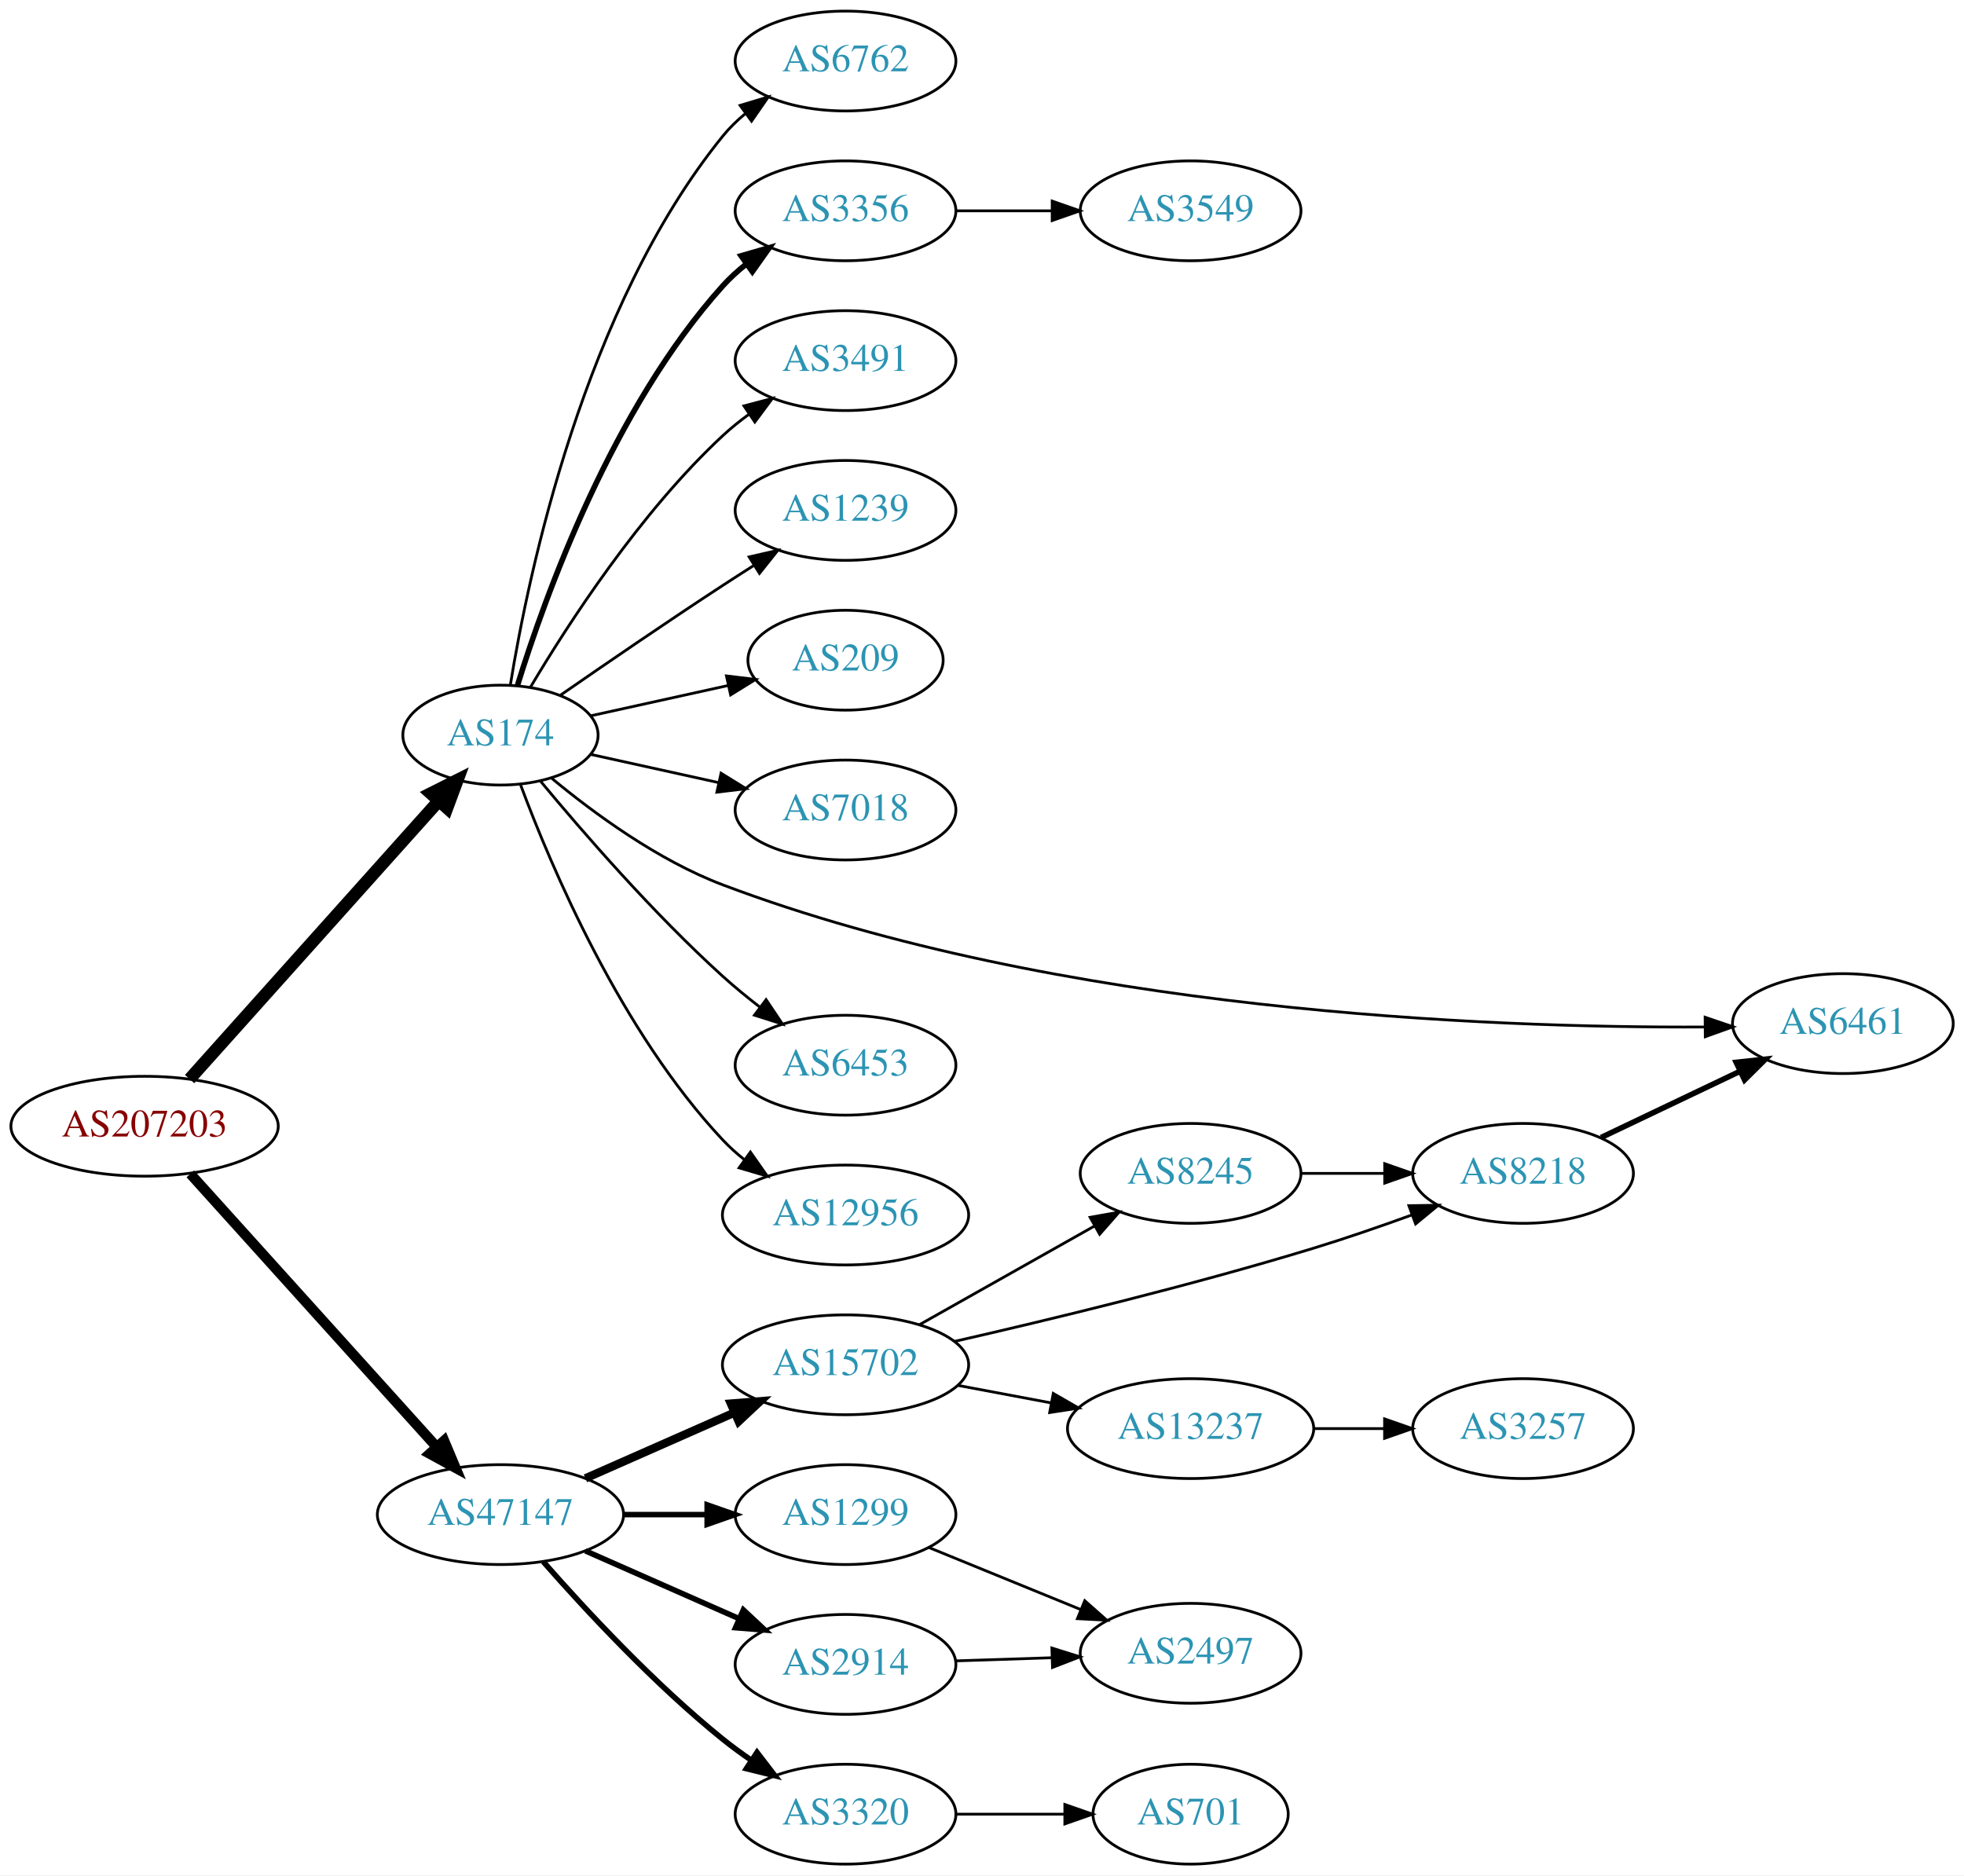
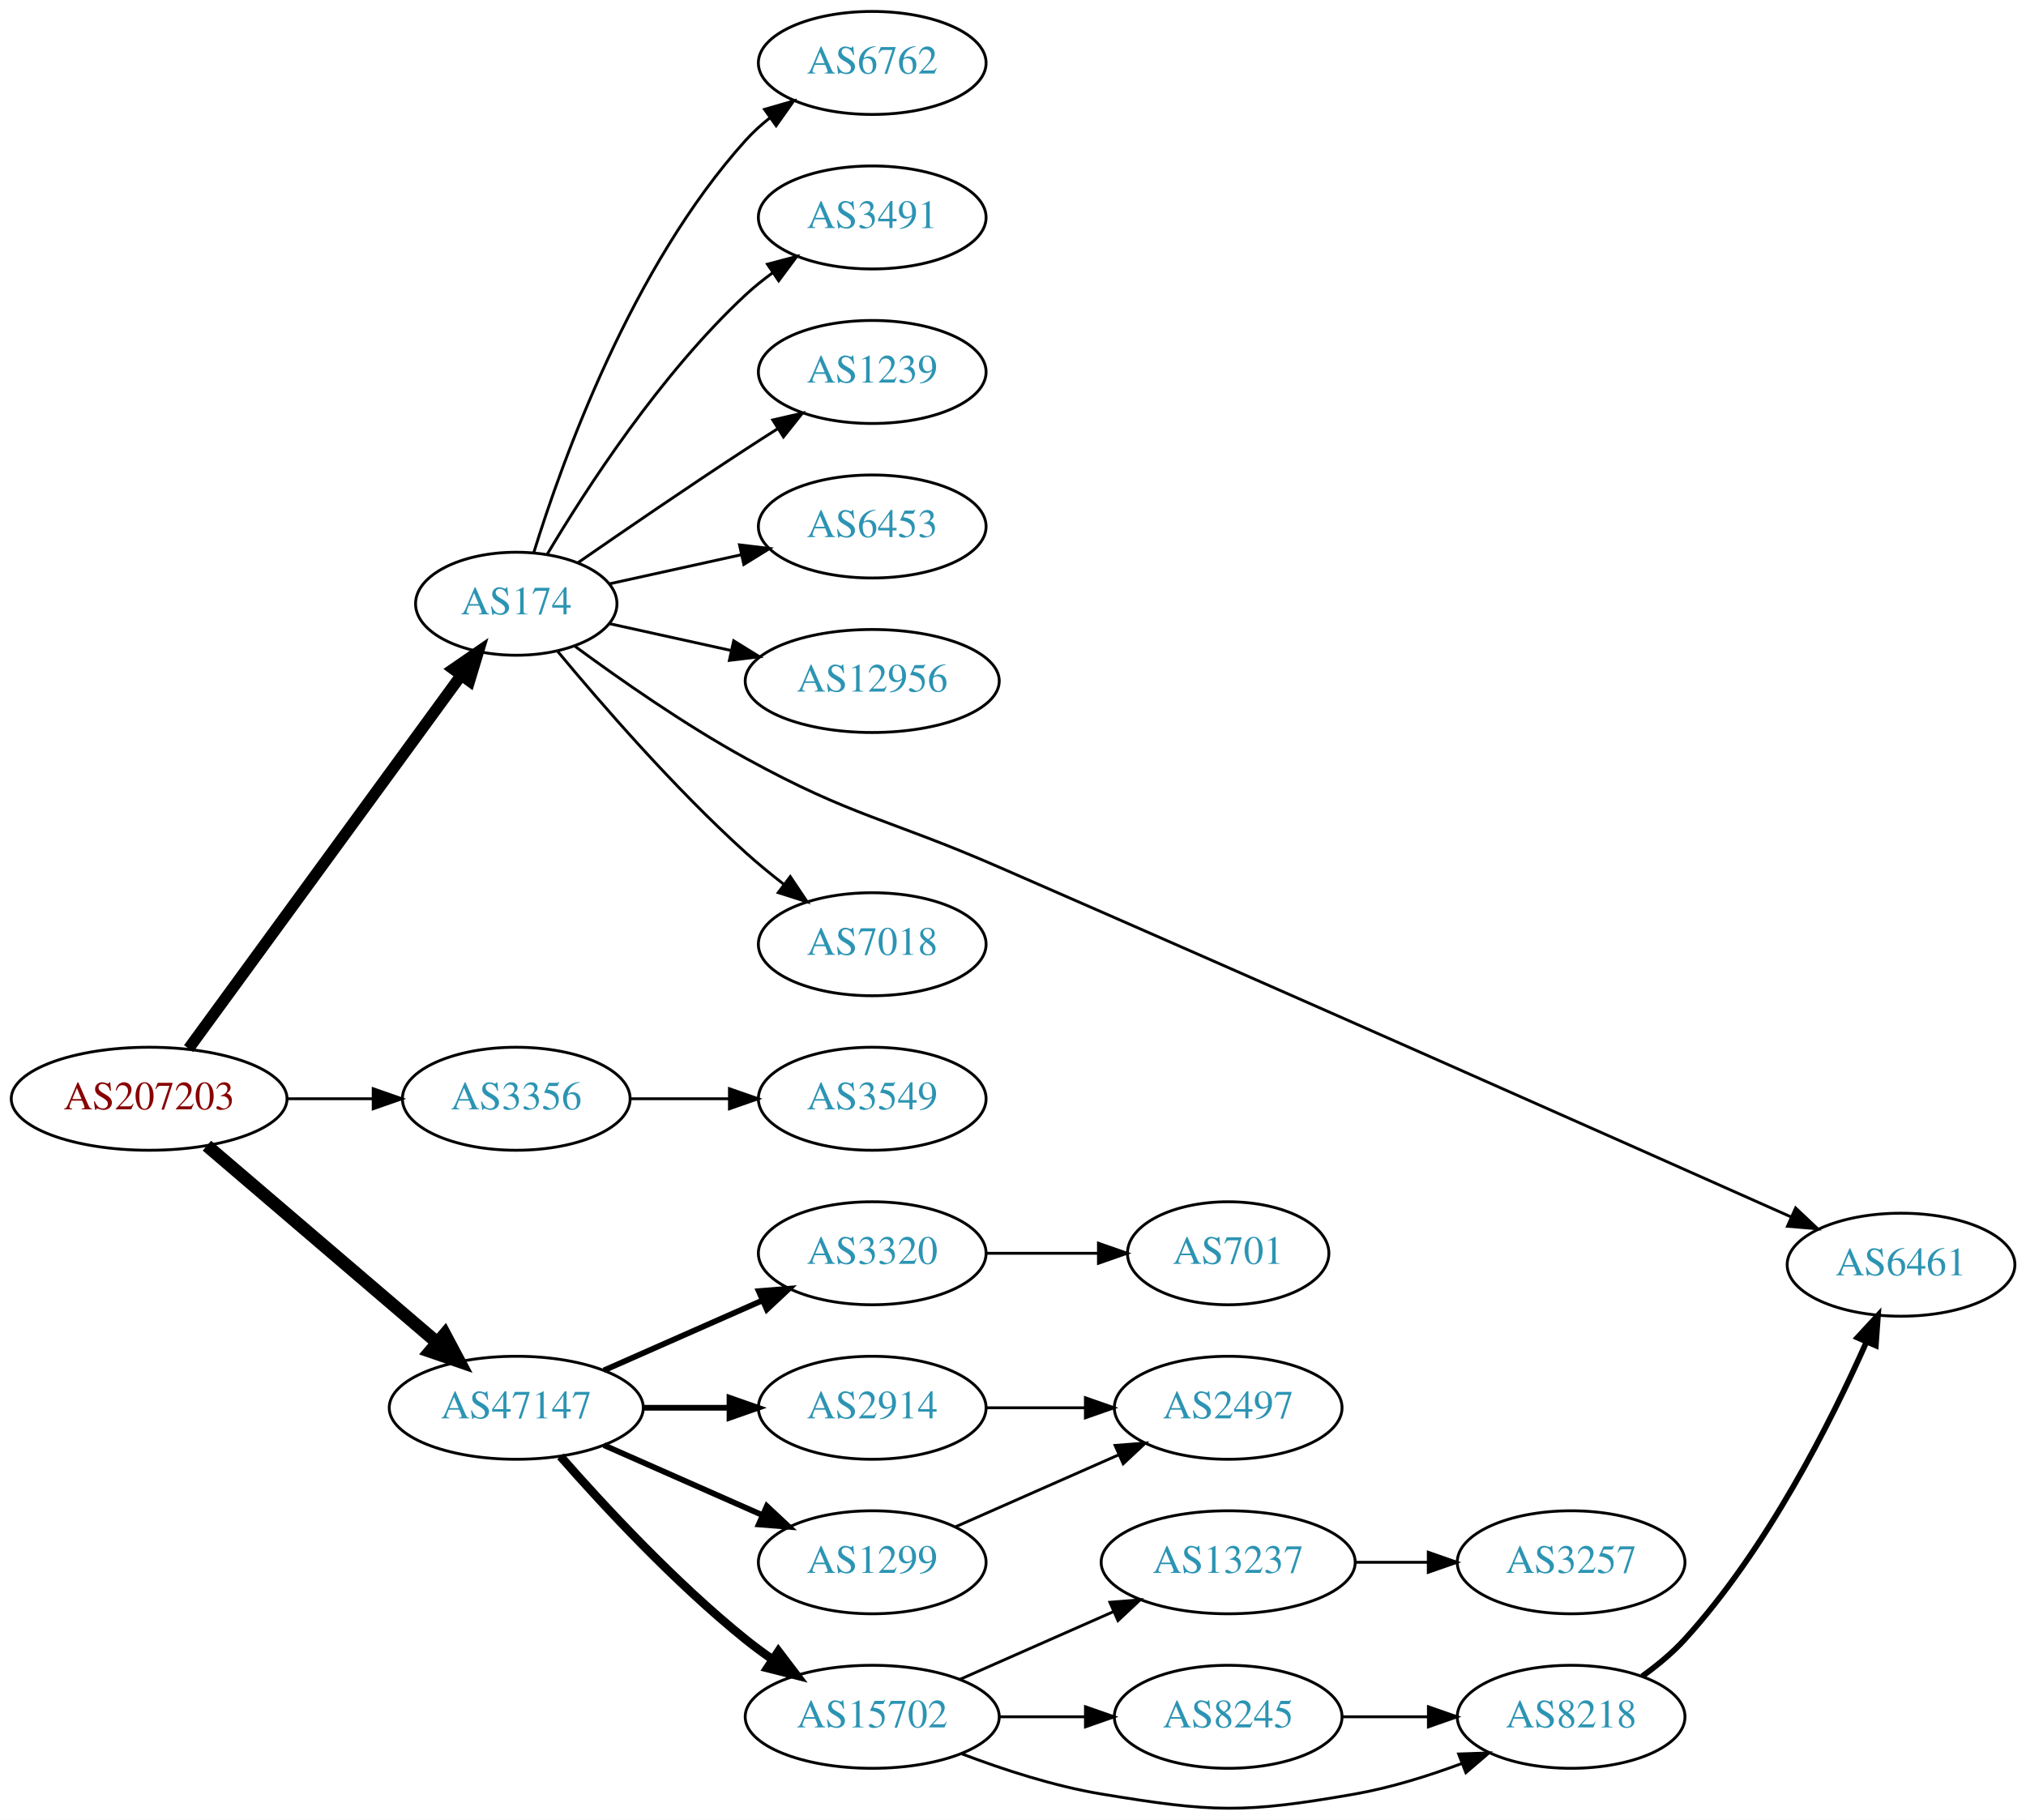
- <svg xmlns="http://www.w3.org/2000/svg" xmlns:xlink="http://www.w3.org/1999/xlink" width="708pt" height="676pt" viewBox="0.00 0.00 707.95 676.00">
-   <g id="graph0" class="graph" transform="scale(1 1) rotate(0) translate(4 672)">
-     <polygon fill="white" stroke="none" points="-4,4 -4,-672 703.954,-672 703.954,4 -4,4" />
+ <svg xmlns="http://www.w3.org/2000/svg" xmlns:xlink="http://www.w3.org/1999/xlink" width="708pt" height="636pt" viewBox="0.00 0.00 707.95 636.00">
+   <g id="graph0" class="graph" transform="scale(1 1) rotate(0) translate(4 631.998)">
+     <polygon fill="white" stroke="none" points="-4,4 -4,-631.998 703.954,-631.998 703.954,4 -4,4" />
    <g id="node1" class="node">
      <g id="a_node1">
        <a xlink:href="/asn/207203" xlink:title="AS207203 ~ TIMEWARP IT Consulting GmbH [AT]">
-           <ellipse fill="#ffffff" stroke="black" cx="48.096" cy="-266" rx="48.192" ry="18" />
-           <text text-anchor="middle" x="48.096" y="-262.3" font-family="Times,serif" font-size="14.00" fill="#880000">AS207203</text>
+           <ellipse fill="#ffffff" stroke="black" cx="48.096" cy="-247.998" rx="48.192" ry="18" />
+           <text text-anchor="middle" x="48.096" y="-244.298" font-family="Times,serif" font-size="14.00" fill="#880000">AS207203</text>
        </a>
      </g>
    </g>
    <g id="node2" class="node">
      <g id="a_node2">
        <a xlink:href="/asn/174" xlink:title="AS174 ~ Cogent Communications [US]">
-           <ellipse fill="#ffffff" stroke="black" cx="176.388" cy="-407" rx="35.194" ry="18" />
-           <text text-anchor="middle" x="176.388" y="-403.3" font-family="Times,serif" font-size="14.00" fill="#2c94b3">AS174</text>
+           <ellipse fill="#ffffff" stroke="black" cx="176.388" cy="-420.998" rx="35.194" ry="18" />
+           <text text-anchor="middle" x="176.388" y="-417.298" font-family="Times,serif" font-size="14.00" fill="#2c94b3">AS174</text>
        </a>
      </g>
    </g>
    <g id="edge1" class="edge">
-       <path fill="none" stroke="black" stroke-width="4.5" d="M64.329,-283.008C86.757,-308.048 128.747,-354.927 154.177,-383.319" />
-       <polygon fill="black" stroke="black" stroke-width="4.5" points="151.275,-385.981 160.88,-390.803 157.141,-380.727 151.275,-385.981" />
+       <path fill="none" stroke="black" stroke-width="4" d="M61.9,-265.538C84.388,-296.343 131.048,-360.26 156.988,-395.793" />
+       <polygon fill="black" stroke="black" stroke-width="4" points="154.386,-398.165 163.109,-404.178 160.04,-394.038 154.386,-398.165" />
    </g>
    <g id="node3" class="node">
      <g id="a_node3">
-         <a xlink:href="/asn/47147" xlink:title="AS47147 ~ ANEXIA Internetdienstleistungs GmbH [AT]">
-           <ellipse fill="#ffffff" stroke="black" cx="176.388" cy="-126" rx="44.393" ry="18" />
-           <text text-anchor="middle" x="176.388" y="-122.3" font-family="Times,serif" font-size="14.00" fill="#2c94b3">AS47147</text>
+         <a xlink:href="/asn/3356" xlink:title="AS3356 ~ Level 3 Parent, LLC [US]">
+           <ellipse fill="#ffffff" stroke="black" cx="176.388" cy="-247.998" rx="39.794" ry="18" />
+           <text text-anchor="middle" x="176.388" y="-244.298" font-family="Times,serif" font-size="14.00" fill="#2c94b3">AS3356</text>
        </a>
      </g>
    </g>
    <g id="edge2" class="edge">
-       <path fill="none" stroke="black" stroke-width="3.682" d="M64.582,-248.833C86.858,-224.139 128.053,-178.473 153.453,-150.315" />
-       <polygon fill="black" stroke="black" stroke-width="3.682" points="156.07,-152.64 160.17,-142.87 150.872,-147.951 156.07,-152.64" />
+       <path fill="none" stroke="black" d="M96.481,-247.998C106.248,-247.998 116.551,-247.998 126.373,-247.998" />
+       <polygon fill="black" stroke="black" points="126.393,-251.498 136.393,-247.998 126.393,-244.498 126.393,-251.498" />
    </g>
    <g id="node4" class="node">
      <g id="a_node4">
-         <a xlink:href="/asn/6762" xlink:title="AS6762 ~ TELECOM ITALIA SPARKLE S.p.A. [IT]">
-           <ellipse fill="#ffffff" stroke="black" cx="300.78" cy="-650" rx="39.794" ry="18" />
-           <text text-anchor="middle" x="300.78" y="-646.3" font-family="Times,serif" font-size="14.00" fill="#2c94b3">AS6762</text>
+         <a xlink:href="/asn/47147" xlink:title="AS47147 ~ ANEXIA Internetdienstleistungs GmbH [AT]">
+           <ellipse fill="#ffffff" stroke="black" cx="176.388" cy="-139.998" rx="44.393" ry="18" />
+           <text text-anchor="middle" x="176.388" y="-136.298" font-family="Times,serif" font-size="14.00" fill="#2c94b3">AS47147</text>
        </a>
      </g>
    </g>
    <g id="edge3" class="edge">
-       <path fill="none" stroke="black" d="M179.968,-425.178C186.423,-464.997 206.495,-561.286 256.584,-623 258.952,-625.918 261.725,-628.612 264.702,-631.075" />
-       <polygon fill="black" stroke="black" points="262.778,-634.003 272.924,-637.052 266.894,-628.341 262.778,-634.003" />
+       <path fill="none" stroke="black" stroke-width="4.5" d="M68.277,-231.595C89.727,-213.251 124.614,-183.417 148.715,-162.807" />
+       <polygon fill="black" stroke="black" stroke-width="4.5" points="151.399,-165.693 156.44,-156.201 146.281,-159.708 151.399,-165.693" />
    </g>
    <g id="node5" class="node">
      <g id="a_node5">
-         <a xlink:href="/asn/3356" xlink:title="AS3356 ~ Level 3 Parent, LLC [US]">
-           <ellipse fill="#ffffff" stroke="black" cx="300.78" cy="-596" rx="39.794" ry="18" />
-           <text text-anchor="middle" x="300.78" y="-592.3" font-family="Times,serif" font-size="14.00" fill="#2c94b3">AS3356</text>
+         <a xlink:href="/asn/6762" xlink:title="AS6762 ~ TELECOM ITALIA SPARKLE S.p.A. [IT]">
+           <ellipse fill="#ffffff" stroke="black" cx="300.78" cy="-609.998" rx="39.794" ry="18" />
+           <text text-anchor="middle" x="300.78" y="-606.298" font-family="Times,serif" font-size="14.00" fill="#2c94b3">AS6762</text>
        </a>
      </g>
    </g>
    <g id="edge4" class="edge">
-       <path fill="none" stroke="black" stroke-width="2" d="M182.525,-424.94C192.428,-456.979 216.766,-524.812 256.584,-569 259.1,-571.792 261.971,-574.401 265.01,-576.812" />
-       <polygon fill="black" stroke="black" stroke-width="2" points="263.139,-579.776 273.318,-582.715 267.194,-574.07 263.139,-579.776" />
+       <path fill="none" stroke="black" d="M182.525,-438.938C192.428,-470.977 216.766,-538.81 256.584,-582.998 259.1,-585.79 261.971,-588.399 265.01,-590.809" />
+       <polygon fill="black" stroke="black" points="263.139,-593.774 273.318,-596.713 267.194,-588.067 263.139,-593.774" />
    </g>
    <g id="node6" class="node">
      <g id="a_node6">
        <a xlink:href="/asn/3491" xlink:title="AS3491 ~ PCCW Global, Inc. [US]">
-           <ellipse fill="#ffffff" stroke="black" cx="300.78" cy="-542" rx="39.794" ry="18" />
-           <text text-anchor="middle" x="300.78" y="-538.3" font-family="Times,serif" font-size="14.00" fill="#2c94b3">AS3491</text>
+           <ellipse fill="#ffffff" stroke="black" cx="300.78" cy="-555.998" rx="39.794" ry="18" />
+           <text text-anchor="middle" x="300.78" y="-552.298" font-family="Times,serif" font-size="14.00" fill="#2c94b3">AS3491</text>
        </a>
      </g>
    </g>
    <g id="edge5" class="edge">
-       <path fill="none" stroke="black" d="M187.201,-424.279C200.706,-447.011 226.766,-487.314 256.584,-515 259.49,-517.699 262.703,-520.28 266.027,-522.703" />
-       <polygon fill="black" stroke="black" points="264.162,-525.667 274.405,-528.375 268.087,-519.87 264.162,-525.667" />
+       <path fill="none" stroke="black" d="M187.201,-438.277C200.706,-461.009 226.766,-501.311 256.584,-528.998 259.49,-531.696 262.703,-534.278 266.027,-536.701" />
+       <polygon fill="black" stroke="black" points="264.162,-539.665 274.405,-542.373 268.087,-533.868 264.162,-539.665" />
    </g>
    <g id="node7" class="node">
      <g id="a_node7">
        <a xlink:href="/asn/1239" xlink:title="AS1239 ~ Sprint [US]">
-           <ellipse fill="#ffffff" stroke="black" cx="300.78" cy="-488" rx="39.794" ry="18" />
-           <text text-anchor="middle" x="300.78" y="-484.3" font-family="Times,serif" font-size="14.00" fill="#2c94b3">AS1239</text>
+           <ellipse fill="#ffffff" stroke="black" cx="300.78" cy="-501.998" rx="39.794" ry="18" />
+           <text text-anchor="middle" x="300.78" y="-498.298" font-family="Times,serif" font-size="14.00" fill="#2c94b3">AS1239</text>
        </a>
      </g>
    </g>
    <g id="edge6" class="edge">
-       <path fill="none" stroke="black" d="M198.079,-421.44C213.97,-432.449 236.52,-447.897 256.584,-461 260.166,-463.339 263.936,-465.759 267.696,-468.144" />
-       <polygon fill="black" stroke="black" points="266.03,-471.231 276.357,-473.596 269.759,-465.307 266.03,-471.231" />
+       <path fill="none" stroke="black" d="M198.079,-435.437C213.97,-446.446 236.52,-461.894 256.584,-474.998 260.166,-477.337 263.936,-479.756 267.696,-482.142" />
+       <polygon fill="black" stroke="black" points="266.03,-485.229 276.357,-487.594 269.759,-479.304 266.03,-485.229" />
    </g>
    <g id="node8" class="node">
      <g id="a_node8">
-         <a xlink:href="/asn/209" xlink:title="AS209 ~ CenturyLink Communications, LLC [US]">
-           <ellipse fill="#ffffff" stroke="black" cx="300.78" cy="-434" rx="35.194" ry="18" />
-           <text text-anchor="middle" x="300.78" y="-430.3" font-family="Times,serif" font-size="14.00" fill="#2c94b3">AS209</text>
+         <a xlink:href="/asn/6453" xlink:title="AS6453 ~ TATA COMMUNICATIONS (AMERICA) INC [US]">
+           <ellipse fill="#ffffff" stroke="black" cx="300.78" cy="-447.998" rx="39.794" ry="18" />
+           <text text-anchor="middle" x="300.78" y="-444.298" font-family="Times,serif" font-size="14.00" fill="#2c94b3">AS6453</text>
        </a>
      </g>
    </g>
    <g id="edge7" class="edge">
-       <path fill="none" stroke="black" d="M208.907,-413.953C224.039,-417.292 242.367,-421.335 258.587,-424.913" />
-       <polygon fill="black" stroke="black" points="257.848,-428.334 268.367,-427.07 259.356,-421.498 257.848,-428.334" />
+       <path fill="none" stroke="black" d="M208.907,-427.951C222.967,-431.053 239.785,-434.763 255.109,-438.143" />
+       <polygon fill="black" stroke="black" points="254.4,-441.571 264.919,-440.308 255.908,-434.735 254.4,-441.571" />
    </g>
    <g id="node9" class="node">
      <g id="a_node9">
-         <a xlink:href="/asn/7018" xlink:title="AS7018 ~ AT&amp;T Services, Inc. [US]">
-           <ellipse fill="#ffffff" stroke="black" cx="300.78" cy="-380" rx="39.794" ry="18" />
-           <text text-anchor="middle" x="300.78" y="-376.3" font-family="Times,serif" font-size="14.00" fill="#2c94b3">AS7018</text>
+         <a xlink:href="/asn/12956" xlink:title="AS12956 ~ TELXIUS [ES]">
+           <ellipse fill="#ffffff" stroke="black" cx="300.78" cy="-393.998" rx="44.393" ry="18" />
+           <text text-anchor="middle" x="300.78" y="-390.298" font-family="Times,serif" font-size="14.00" fill="#2c94b3">AS12956</text>
        </a>
      </g>
    </g>
    <g id="edge8" class="edge">
-       <path fill="none" stroke="black" d="M208.907,-400.047C222.967,-396.945 239.785,-393.235 255.109,-389.854" />
-       <polygon fill="black" stroke="black" points="255.908,-393.262 264.919,-387.69 254.4,-386.427 255.908,-393.262" />
+       <path fill="none" stroke="black" d="M208.907,-414.045C221.787,-411.203 236.983,-407.851 251.223,-404.71" />
+       <polygon fill="black" stroke="black" points="252.366,-408.042 261.377,-402.47 250.858,-401.206 252.366,-408.042" />
    </g>
    <g id="node10" class="node">
      <g id="a_node10">
        <a xlink:href="/asn/6461" xlink:title="AS6461 ~ Zayo Bandwidth [US]">
-           <ellipse fill="#ffffff" stroke="black" cx="660.307" cy="-303" rx="39.794" ry="18" />
-           <text text-anchor="middle" x="660.307" y="-299.3" font-family="Times,serif" font-size="14.00" fill="#2c94b3">AS6461</text>
+           <ellipse fill="#ffffff" stroke="black" cx="660.307" cy="-189.998" rx="39.794" ry="18" />
+           <text text-anchor="middle" x="660.307" y="-186.298" font-family="Times,serif" font-size="14.00" fill="#2c94b3">AS6461</text>
        </a>
      </g>
    </g>
    <g id="edge9" class="edge">
-       <path fill="none" stroke="black" d="M194.866,-391.427C210.054,-378.841 233.23,-361.816 256.584,-353 377.767,-307.25 532.603,-301.424 610.252,-301.774" />
-       <polygon fill="black" stroke="black" points="610.656,-305.278 620.685,-301.861 610.714,-298.278 610.656,-305.278" />
+       <path fill="none" stroke="black" d="M196.892,-406.134C212.523,-394.613 235.288,-378.694 256.584,-366.998 294.065,-346.413 305.778,-346.09 344.976,-328.998 445.23,-285.283 563.064,-232.908 621.908,-206.686" />
+       <polygon fill="black" stroke="black" points="623.465,-209.824 631.174,-202.555 620.615,-203.43 623.465,-209.824" />
    </g>
    <g id="node11" class="node">
      <g id="a_node11">
-         <a xlink:href="/asn/6453" xlink:title="AS6453 ~ TATA COMMUNICATIONS (AMERICA) INC [US]">
-           <ellipse fill="#ffffff" stroke="black" cx="300.78" cy="-288" rx="39.794" ry="18" />
-           <text text-anchor="middle" x="300.78" y="-284.3" font-family="Times,serif" font-size="14.00" fill="#2c94b3">AS6453</text>
+         <a xlink:href="/asn/7018" xlink:title="AS7018 ~ AT&amp;T Services, Inc. [US]">
+           <ellipse fill="#ffffff" stroke="black" cx="300.78" cy="-301.998" rx="39.794" ry="18" />
+           <text text-anchor="middle" x="300.78" y="-298.298" font-family="Times,serif" font-size="14.00" fill="#2c94b3">AS7018</text>
        </a>
      </g>
    </g>
    <g id="edge10" class="edge">
-       <path fill="none" stroke="black" d="M190.817,-390.403C205.909,-372.208 231.582,-342.598 256.584,-320 260.738,-316.245 265.318,-312.492 269.895,-308.947" />
-       <polygon fill="black" stroke="black" points="272.143,-311.636 278.04,-302.834 267.941,-306.038 272.143,-311.636" />
+       <path fill="none" stroke="black" d="M190.817,-404.4C205.909,-386.206 231.582,-356.596 256.584,-333.998 260.738,-330.243 265.318,-326.49 269.895,-322.945" />
+       <polygon fill="black" stroke="black" points="272.143,-325.634 278.04,-316.832 267.941,-320.035 272.143,-325.634" />
    </g>
    <g id="node12" class="node">
      <g id="a_node12">
-         <a xlink:href="/asn/12956" xlink:title="AS12956 ~ TELXIUS [ES]">
-           <ellipse fill="#ffffff" stroke="black" cx="300.78" cy="-234" rx="44.393" ry="18" />
-           <text text-anchor="middle" x="300.78" y="-230.3" font-family="Times,serif" font-size="14.00" fill="#2c94b3">AS12956</text>
+         <a xlink:href="/asn/3549" xlink:title="AS3549 ~ Level 3 Parent, LLC [US]">
+           <ellipse fill="#ffffff" stroke="black" cx="300.78" cy="-247.998" rx="39.794" ry="18" />
+           <text text-anchor="middle" x="300.78" y="-244.298" font-family="Times,serif" font-size="14.00" fill="#2c94b3">AS3549</text>
        </a>
      </g>
    </g>
    <g id="edge11" class="edge">
-       <path fill="none" stroke="black" d="M183.672,-388.986C194.685,-359.442 219.844,-300.076 256.584,-261 258.958,-258.475 261.617,-256.091 264.419,-253.862" />
-       <polygon fill="black" stroke="black" points="266.489,-256.685 272.573,-248.011 262.408,-250.998 266.489,-256.685" />
+       <path fill="none" stroke="black" d="M216.113,-247.998C227.052,-247.998 239.102,-247.998 250.568,-247.998" />
+       <polygon fill="black" stroke="black" points="250.886,-251.498 260.886,-247.998 250.886,-244.498 250.886,-251.498" />
+     </g>
+     <g id="node13" class="node">
+       <g id="a_node13">
+         <a xlink:href="/asn/3320" xlink:title="AS3320 ~ DTAG [DE]">
+           <ellipse fill="#ffffff" stroke="black" cx="300.78" cy="-193.998" rx="39.794" ry="18" />
+           <text text-anchor="middle" x="300.78" y="-190.298" font-family="Times,serif" font-size="14.00" fill="#2c94b3">AS3320</text>
+         </a>
+       </g>
+     </g>
+     <g id="edge12" class="edge">
+       <path fill="none" stroke="black" stroke-width="2" d="M207.015,-153.07C223.61,-160.391 244.469,-169.594 262.203,-177.419" />
+       <polygon fill="black" stroke="black" stroke-width="2" points="261.124,-180.768 271.686,-181.603 263.95,-174.364 261.124,-180.768" />
    </g>
    <g id="node14" class="node">
      <g id="a_node14">
-         <a xlink:href="/asn/15702" xlink:title="AS15702 ~ Onstage Online GmbH [AT]">
-           <ellipse fill="#ffffff" stroke="black" cx="300.78" cy="-180" rx="44.393" ry="18" />
-           <text text-anchor="middle" x="300.78" y="-176.3" font-family="Times,serif" font-size="14.00" fill="#2c94b3">AS15702</text>
+         <a xlink:href="/asn/2914" xlink:title="AS2914 ~ NTT America, Inc. [US]">
+           <ellipse fill="#ffffff" stroke="black" cx="300.78" cy="-139.998" rx="39.794" ry="18" />
+           <text text-anchor="middle" x="300.78" y="-136.298" font-family="Times,serif" font-size="14.00" fill="#2c94b3">AS2914</text>
        </a>
      </g>
    </g>
    <g id="edge13" class="edge">
-       <path fill="none" stroke="black" stroke-width="3" d="M207.015,-139.072C223.132,-146.183 243.272,-155.069 260.664,-162.742" />
-       <polygon fill="black" stroke="black" stroke-width="3" points="259.439,-166.027 270.001,-166.861 262.264,-159.622 259.439,-166.027" />
+       <path fill="none" stroke="black" stroke-width="2" d="M220.883,-139.998C230.572,-139.998 240.909,-139.998 250.802,-139.998" />
+       <polygon fill="black" stroke="black" stroke-width="2" points="250.904,-143.498 260.904,-139.998 250.904,-136.498 250.904,-143.498" />
    </g>
    <g id="node15" class="node">
      <g id="a_node15">
        <a xlink:href="/asn/1299" xlink:title="AS1299 ~ Telia Carrier [EU]">
-           <ellipse fill="#ffffff" stroke="black" cx="300.78" cy="-126" rx="39.794" ry="18" />
-           <text text-anchor="middle" x="300.78" y="-122.3" font-family="Times,serif" font-size="14.00" fill="#2c94b3">AS1299</text>
+           <ellipse fill="#ffffff" stroke="black" cx="300.78" cy="-85.998" rx="39.794" ry="18" />
+           <text text-anchor="middle" x="300.78" y="-82.298" font-family="Times,serif" font-size="14.00" fill="#2c94b3">AS1299</text>
        </a>
      </g>
    </g>
    <g id="edge14" class="edge">
-       <path fill="none" stroke="black" stroke-width="2" d="M220.883,-126C230.572,-126 240.909,-126 250.802,-126" />
-       <polygon fill="black" stroke="black" stroke-width="2" points="250.904,-129.5 260.904,-126 250.904,-122.5 250.904,-129.5" />
+       <path fill="none" stroke="black" stroke-width="2" d="M207.015,-126.926C223.61,-119.604 244.469,-110.401 262.203,-102.577" />
+       <polygon fill="black" stroke="black" stroke-width="2" points="263.95,-105.632 271.686,-98.393 261.124,-99.227 263.95,-105.632" />
    </g>
    <g id="node16" class="node">
      <g id="a_node16">
-         <a xlink:href="/asn/3320" xlink:title="AS3320 ~ DTAG [DE]">
-           <ellipse fill="#ffffff" stroke="black" cx="300.78" cy="-18" rx="39.794" ry="18" />
-           <text text-anchor="middle" x="300.78" y="-14.3" font-family="Times,serif" font-size="14.00" fill="#2c94b3">AS3320</text>
+         <a xlink:href="/asn/15702" xlink:title="AS15702 ~ Onstage Online GmbH [AT]">
+           <ellipse fill="#ffffff" stroke="black" cx="300.78" cy="-31.998" rx="44.393" ry="18" />
+           <text text-anchor="middle" x="300.78" y="-28.298" font-family="Times,serif" font-size="14.00" fill="#2c94b3">AS15702</text>
        </a>
      </g>
    </g>
    <g id="edge15" class="edge">
-       <path fill="none" stroke="black" stroke-width="2" d="M191.82,-109.017C206.952,-91.772 231.916,-64.852 256.584,-45 259.839,-42.38 263.364,-39.808 266.949,-37.354" />
-       <polygon fill="black" stroke="black" stroke-width="2" points="268.867,-40.281 275.321,-31.879 265.036,-34.423 268.867,-40.281" />
+       <path fill="none" stroke="black" stroke-width="3" d="M191.82,-123.015C206.952,-105.769 231.916,-78.85 256.584,-58.998 259.512,-56.641 262.658,-54.323 265.87,-52.095" />
+       <polygon fill="black" stroke="black" stroke-width="3" points="268.005,-54.88 274.418,-46.446 264.145,-49.04 268.005,-54.88" />
    </g>
    <g id="node17" class="node">
      <g id="a_node17">
-         <a xlink:href="/asn/2914" xlink:title="AS2914 ~ NTT America, Inc. [US]">
-           <ellipse fill="#ffffff" stroke="black" cx="300.78" cy="-72" rx="39.794" ry="18" />
-           <text text-anchor="middle" x="300.78" y="-68.3" font-family="Times,serif" font-size="14.00" fill="#2c94b3">AS2914</text>
+         <a xlink:href="/asn/701" xlink:title="AS701 ~ UUNET [US]">
+           <ellipse fill="#ffffff" stroke="black" cx="425.172" cy="-193.998" rx="35.194" ry="18" />
+           <text text-anchor="middle" x="425.172" y="-190.298" font-family="Times,serif" font-size="14.00" fill="#2c94b3">AS701</text>
        </a>
      </g>
    </g>
    <g id="edge16" class="edge">
-       <path fill="none" stroke="black" stroke-width="2" d="M207.015,-112.928C223.61,-105.607 244.469,-96.403 262.203,-88.579" />
-       <polygon fill="black" stroke="black" stroke-width="2" points="263.95,-91.634 271.686,-84.395 261.124,-85.23 263.95,-91.634" />
-     </g>
-     <g id="node13" class="node">
-       <g id="a_node13">
-         <a xlink:href="/asn/3549" xlink:title="AS3549 ~ Level 3 Parent, LLC [US]">
-           <ellipse fill="#ffffff" stroke="black" cx="425.172" cy="-596" rx="39.794" ry="18" />
-           <text text-anchor="middle" x="425.172" y="-592.3" font-family="Times,serif" font-size="14.00" fill="#2c94b3">AS3549</text>
-         </a>
-       </g>
-     </g>
-     <g id="edge12" class="edge">
-       <path fill="none" stroke="black" d="M340.505,-596C351.444,-596 363.494,-596 374.961,-596" />
-       <polygon fill="black" stroke="black" points="375.278,-599.5 385.278,-596 375.278,-592.5 375.278,-599.5" />
+       <path fill="none" stroke="black" d="M340.505,-193.998C352.994,-193.998 366.933,-193.998 379.797,-193.998" />
+       <polygon fill="black" stroke="black" points="379.835,-197.498 389.835,-193.998 379.835,-190.498 379.835,-197.498" />
    </g>
    <g id="node18" class="node">
      <g id="a_node18">
-         <a xlink:href="/asn/8245" xlink:title="AS8245 ~ Video-Broadcast GmbH [AT]">
-           <ellipse fill="#ffffff" stroke="black" cx="425.172" cy="-249" rx="39.794" ry="18" />
-           <text text-anchor="middle" x="425.172" y="-245.3" font-family="Times,serif" font-size="14.00" fill="#2c94b3">AS8245</text>
-         </a>
-       </g>
+         <a xlink:href="/asn/2497" xlink:title="AS2497 ~ Internet Initiative Japan Inc. [JP]">
+           <ellipse fill="#ffffff" stroke="black" cx="425.172" cy="-139.998" rx="39.794" ry="18" />
+           <text text-anchor="middle" x="425.172" y="-136.298" font-family="Times,serif" font-size="14.00" fill="#2c94b3">AS2497</text>
+         </a>
+       </g>
+     </g>
+     <g id="edge22" class="edge">
+       <path fill="none" stroke="black" d="M340.505,-139.998C351.444,-139.998 363.494,-139.998 374.961,-139.998" />
+       <polygon fill="black" stroke="black" points="375.278,-143.498 385.278,-139.998 375.278,-136.498 375.278,-143.498" />
    </g>
    <g id="edge17" class="edge">
-       <path fill="none" stroke="black" d="M327.437,-194.465C345.795,-204.814 370.682,-218.844 390.615,-230.082" />
-       <polygon fill="black" stroke="black" points="388.954,-233.164 399.384,-235.026 392.392,-227.066 388.954,-233.164" />
+       <path fill="none" stroke="black" d="M329.859,-98.386C346.807,-105.864 368.604,-115.481 386.974,-123.586" />
+       <polygon fill="black" stroke="black" points="385.661,-126.832 396.223,-127.667 388.487,-120.428 385.661,-126.832" />
    </g>
    <g id="node19" class="node">
      <g id="a_node19">
        <a xlink:href="/asn/13237" xlink:title="AS13237 ~ European Backbone of AS13237 [DE]">
-           <ellipse fill="#ffffff" stroke="black" cx="425.172" cy="-157" rx="44.393" ry="18" />
-           <text text-anchor="middle" x="425.172" y="-153.3" font-family="Times,serif" font-size="14.00" fill="#2c94b3">AS13237</text>
+           <ellipse fill="#ffffff" stroke="black" cx="425.172" cy="-85.998" rx="44.393" ry="18" />
+           <text text-anchor="middle" x="425.172" y="-82.298" font-family="Times,serif" font-size="14.00" fill="#2c94b3">AS13237</text>
        </a>
      </g>
    </g>
    <g id="edge18" class="edge">
-       <path fill="none" stroke="black" d="M341.179,-172.596C351.88,-170.585 363.603,-168.382 374.78,-166.282" />
-       <polygon fill="black" stroke="black" points="375.665,-169.677 384.846,-164.39 374.372,-162.797 375.665,-169.677" />
+       <path fill="none" stroke="black" d="M331.407,-45.07C347.524,-52.181 367.664,-61.066 385.056,-68.74" />
+       <polygon fill="black" stroke="black" points="383.831,-72.025 394.393,-72.859 386.657,-65.62 383.831,-72.025" />
    </g>
    <g id="node20" class="node">
      <g id="a_node20">
-         <a xlink:href="/asn/8218" xlink:title="AS8218 ~ legacy Neotelecoms [FR]">
-           <ellipse fill="#ffffff" stroke="black" cx="545.014" cy="-249" rx="39.794" ry="18" />
-           <text text-anchor="middle" x="545.014" y="-245.3" font-family="Times,serif" font-size="14.00" fill="#2c94b3">AS8218</text>
+         <a xlink:href="/asn/8245" xlink:title="AS8245 ~ Video-Broadcast GmbH [AT]">
+           <ellipse fill="#ffffff" stroke="black" cx="425.172" cy="-31.998" rx="39.794" ry="18" />
+           <text text-anchor="middle" x="425.172" y="-28.298" font-family="Times,serif" font-size="14.00" fill="#2c94b3">AS8245</text>
        </a>
      </g>
    </g>
    <g id="edge19" class="edge">
-       <path fill="none" stroke="black" d="M340.021,-188.418C374.187,-196.215 425.476,-208.6 469.368,-222 480.989,-225.548 493.461,-229.855 504.818,-233.977" />
-       <polygon fill="black" stroke="black" points="503.868,-237.357 514.462,-237.528 506.287,-230.788 503.868,-237.357" />
+       <path fill="none" stroke="black" d="M345.275,-31.998C354.964,-31.998 365.301,-31.998 375.194,-31.998" />
+       <polygon fill="black" stroke="black" points="375.296,-35.498 385.296,-31.998 375.296,-28.498 375.296,-35.498" />
    </g>
    <g id="node21" class="node">
      <g id="a_node21">
-         <a xlink:href="/asn/2497" xlink:title="AS2497 ~ Internet Initiative Japan Inc. [JP]">
-           <ellipse fill="#ffffff" stroke="black" cx="425.172" cy="-76" rx="39.794" ry="18" />
-           <text text-anchor="middle" x="425.172" y="-72.3" font-family="Times,serif" font-size="14.00" fill="#2c94b3">AS2497</text>
-         </a>
-       </g>
-     </g>
-     <g id="edge22" class="edge">
-       <path fill="none" stroke="black" d="M330.785,-114.151C347.127,-107.474 367.752,-99.049 385.459,-91.815" />
-       <polygon fill="black" stroke="black" points="387.017,-94.96 394.951,-87.938 384.37,-88.479 387.017,-94.96" />
+         <a xlink:href="/asn/8218" xlink:title="AS8218 ~ legacy Neotelecoms [FR]">
+           <ellipse fill="#ffffff" stroke="black" cx="545.014" cy="-31.998" rx="39.794" ry="18" />
+           <text text-anchor="middle" x="545.014" y="-28.298" font-family="Times,serif" font-size="14.00" fill="#2c94b3">AS8218</text>
+         </a>
+       </g>
+     </g>
+     <g id="edge20" class="edge">
+       <path fill="none" stroke="black" d="M332.015,-19.078C346.533,-13.556 364.352,-7.754 380.976,-4.998 419.732,1.427 430.673,1.785 469.368,-4.998 481.882,-7.191 495.063,-11.306 506.808,-15.675" />
+       <polygon fill="black" stroke="black" points="505.701,-19 516.29,-19.367 508.241,-12.477 505.701,-19" />
    </g>
    <g id="node22" class="node">
      <g id="a_node22">
-         <a xlink:href="/asn/701" xlink:title="AS701 ~ UUNET [US]">
-           <ellipse fill="#ffffff" stroke="black" cx="425.172" cy="-18" rx="35.194" ry="18" />
-           <text text-anchor="middle" x="425.172" y="-14.3" font-family="Times,serif" font-size="14.00" fill="#2c94b3">AS701</text>
-         </a>
-       </g>
+         <a xlink:href="/asn/3257" xlink:title="AS3257 ~ GTT [DE]">
+           <ellipse fill="#ffffff" stroke="black" cx="545.014" cy="-85.998" rx="39.794" ry="18" />
+           <text text-anchor="middle" x="545.014" y="-82.298" font-family="Times,serif" font-size="14.00" fill="#2c94b3">AS3257</text>
+         </a>
+       </g>
+     </g>
+     <g id="edge21" class="edge">
+       <path fill="none" stroke="black" d="M469.383,-85.998C477.696,-85.998 486.458,-85.998 494.941,-85.998" />
+       <polygon fill="black" stroke="black" points="495.099,-89.498 505.099,-85.998 495.099,-82.498 495.099,-89.498" />
    </g>
    <g id="edge23" class="edge">
-       <path fill="none" stroke="black" d="M340.505,-18C352.994,-18 366.933,-18 379.797,-18" />
-       <polygon fill="black" stroke="black" points="379.835,-21.5 389.835,-18 379.835,-14.5 379.835,-21.5" />
+       <path fill="none" stroke="black" d="M465.085,-31.998C474.638,-31.998 484.987,-31.998 494.95,-31.998" />
+       <polygon fill="black" stroke="black" points="495.143,-35.498 505.143,-31.998 495.143,-28.498 495.143,-35.498" />
    </g>
    <g id="edge24" class="edge">
-       <path fill="none" stroke="black" d="M340.505,-73.266C351.444,-73.623 363.494,-74.017 374.961,-74.392" />
-       <polygon fill="black" stroke="black" points="375.169,-77.9 385.278,-74.729 375.398,-70.904 375.169,-77.9" />
-     </g>
-     <g id="edge20" class="edge">
-       <path fill="none" stroke="black" d="M465.085,-249C474.638,-249 484.987,-249 494.95,-249" />
-       <polygon fill="black" stroke="black" points="495.143,-252.5 505.143,-249 495.143,-245.5 495.143,-252.5" />
-     </g>
-     <g id="node23" class="node">
-       <g id="a_node23">
-         <a xlink:href="/asn/3257" xlink:title="AS3257 ~ GTT [DE]">
-           <ellipse fill="#ffffff" stroke="black" cx="545.014" cy="-157" rx="39.794" ry="18" />
-           <text text-anchor="middle" x="545.014" y="-153.3" font-family="Times,serif" font-size="14.00" fill="#2c94b3">AS3257</text>
-         </a>
-       </g>
-     </g>
-     <g id="edge25" class="edge">
-       <path fill="none" stroke="black" d="M469.383,-157C477.696,-157 486.458,-157 494.941,-157" />
-       <polygon fill="black" stroke="black" points="495.099,-160.5 505.099,-157 495.099,-153.5 495.099,-160.5" />
-     </g>
-     <g id="edge21" class="edge">
-       <path fill="none" stroke="black" stroke-width="2" d="M573.151,-261.934C588.145,-269.081 606.966,-278.052 623.189,-285.785" />
-       <polygon fill="black" stroke="black" stroke-width="2" points="621.859,-289.028 632.392,-290.171 624.871,-282.709 621.859,-289.028" />
+       <path fill="none" stroke="black" stroke-width="2" d="M569.844,-46.164C575.09,-49.932 580.359,-54.281 584.661,-58.998 613.379,-90.484 635.76,-134.904 648.25,-163.073" />
+       <polygon fill="black" stroke="black" stroke-width="2" points="645.064,-164.525 652.249,-172.311 651.488,-161.744 645.064,-164.525" />
    </g>
  </g>
</svg>
